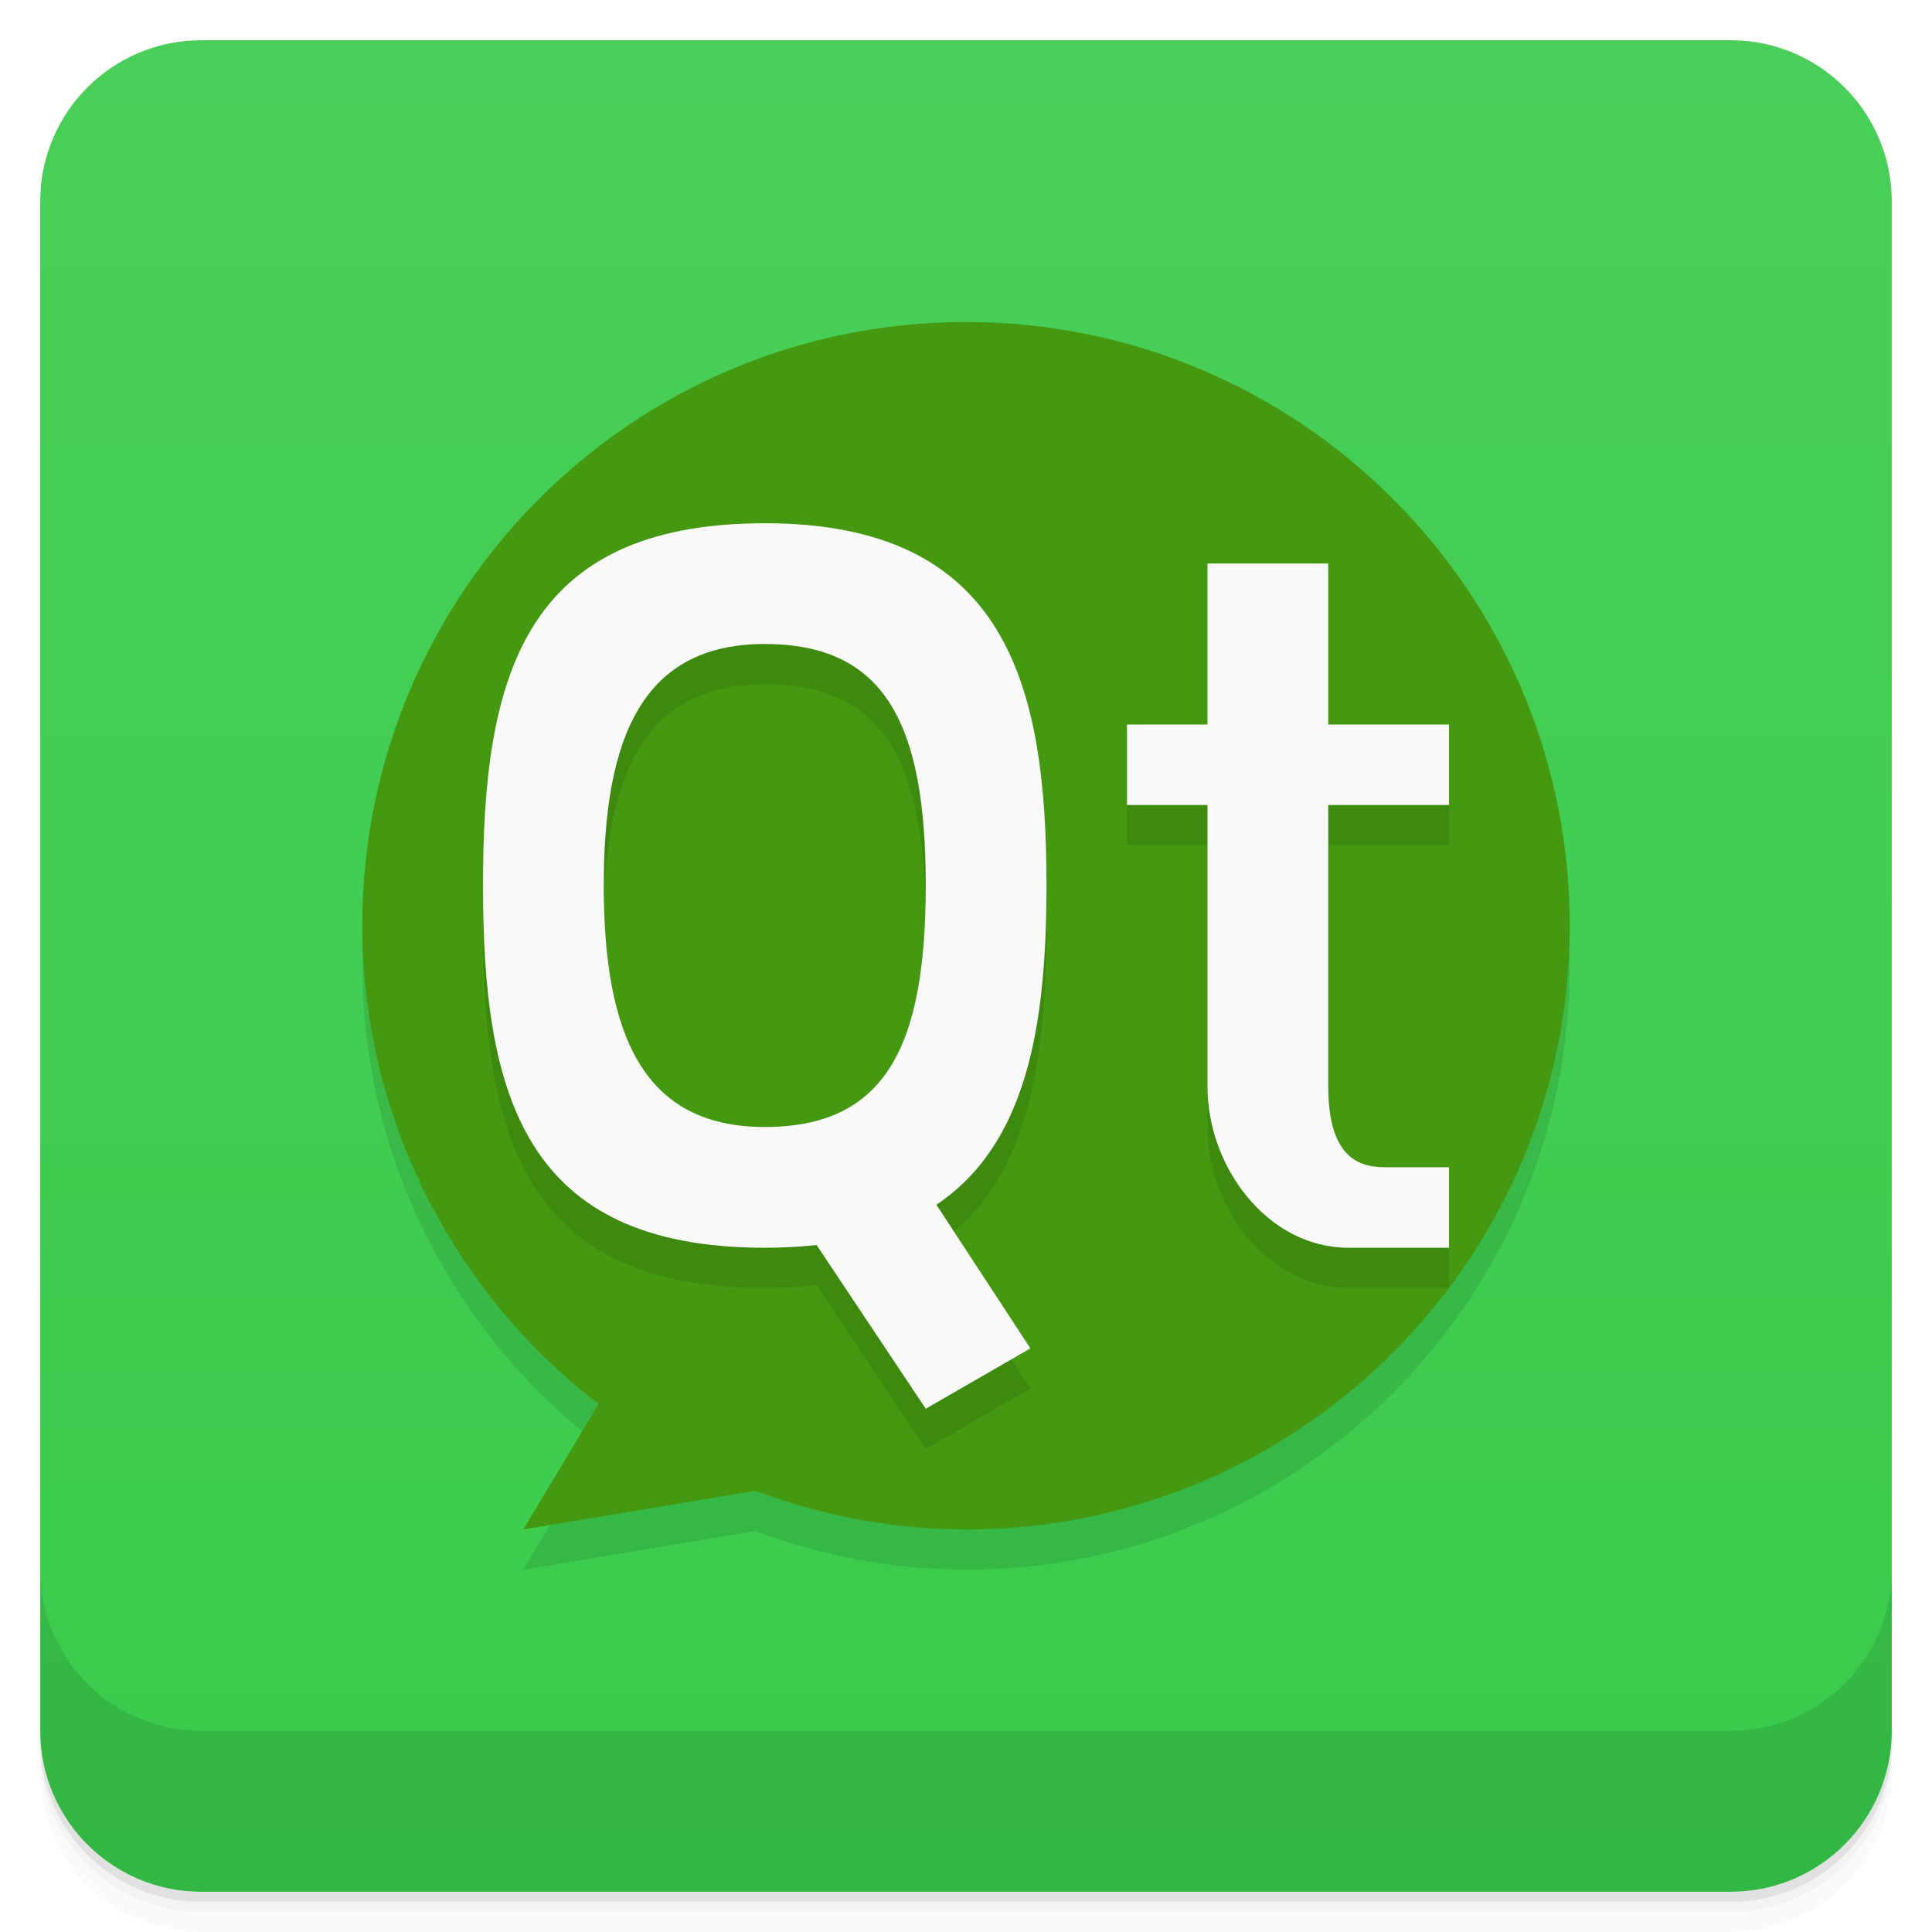
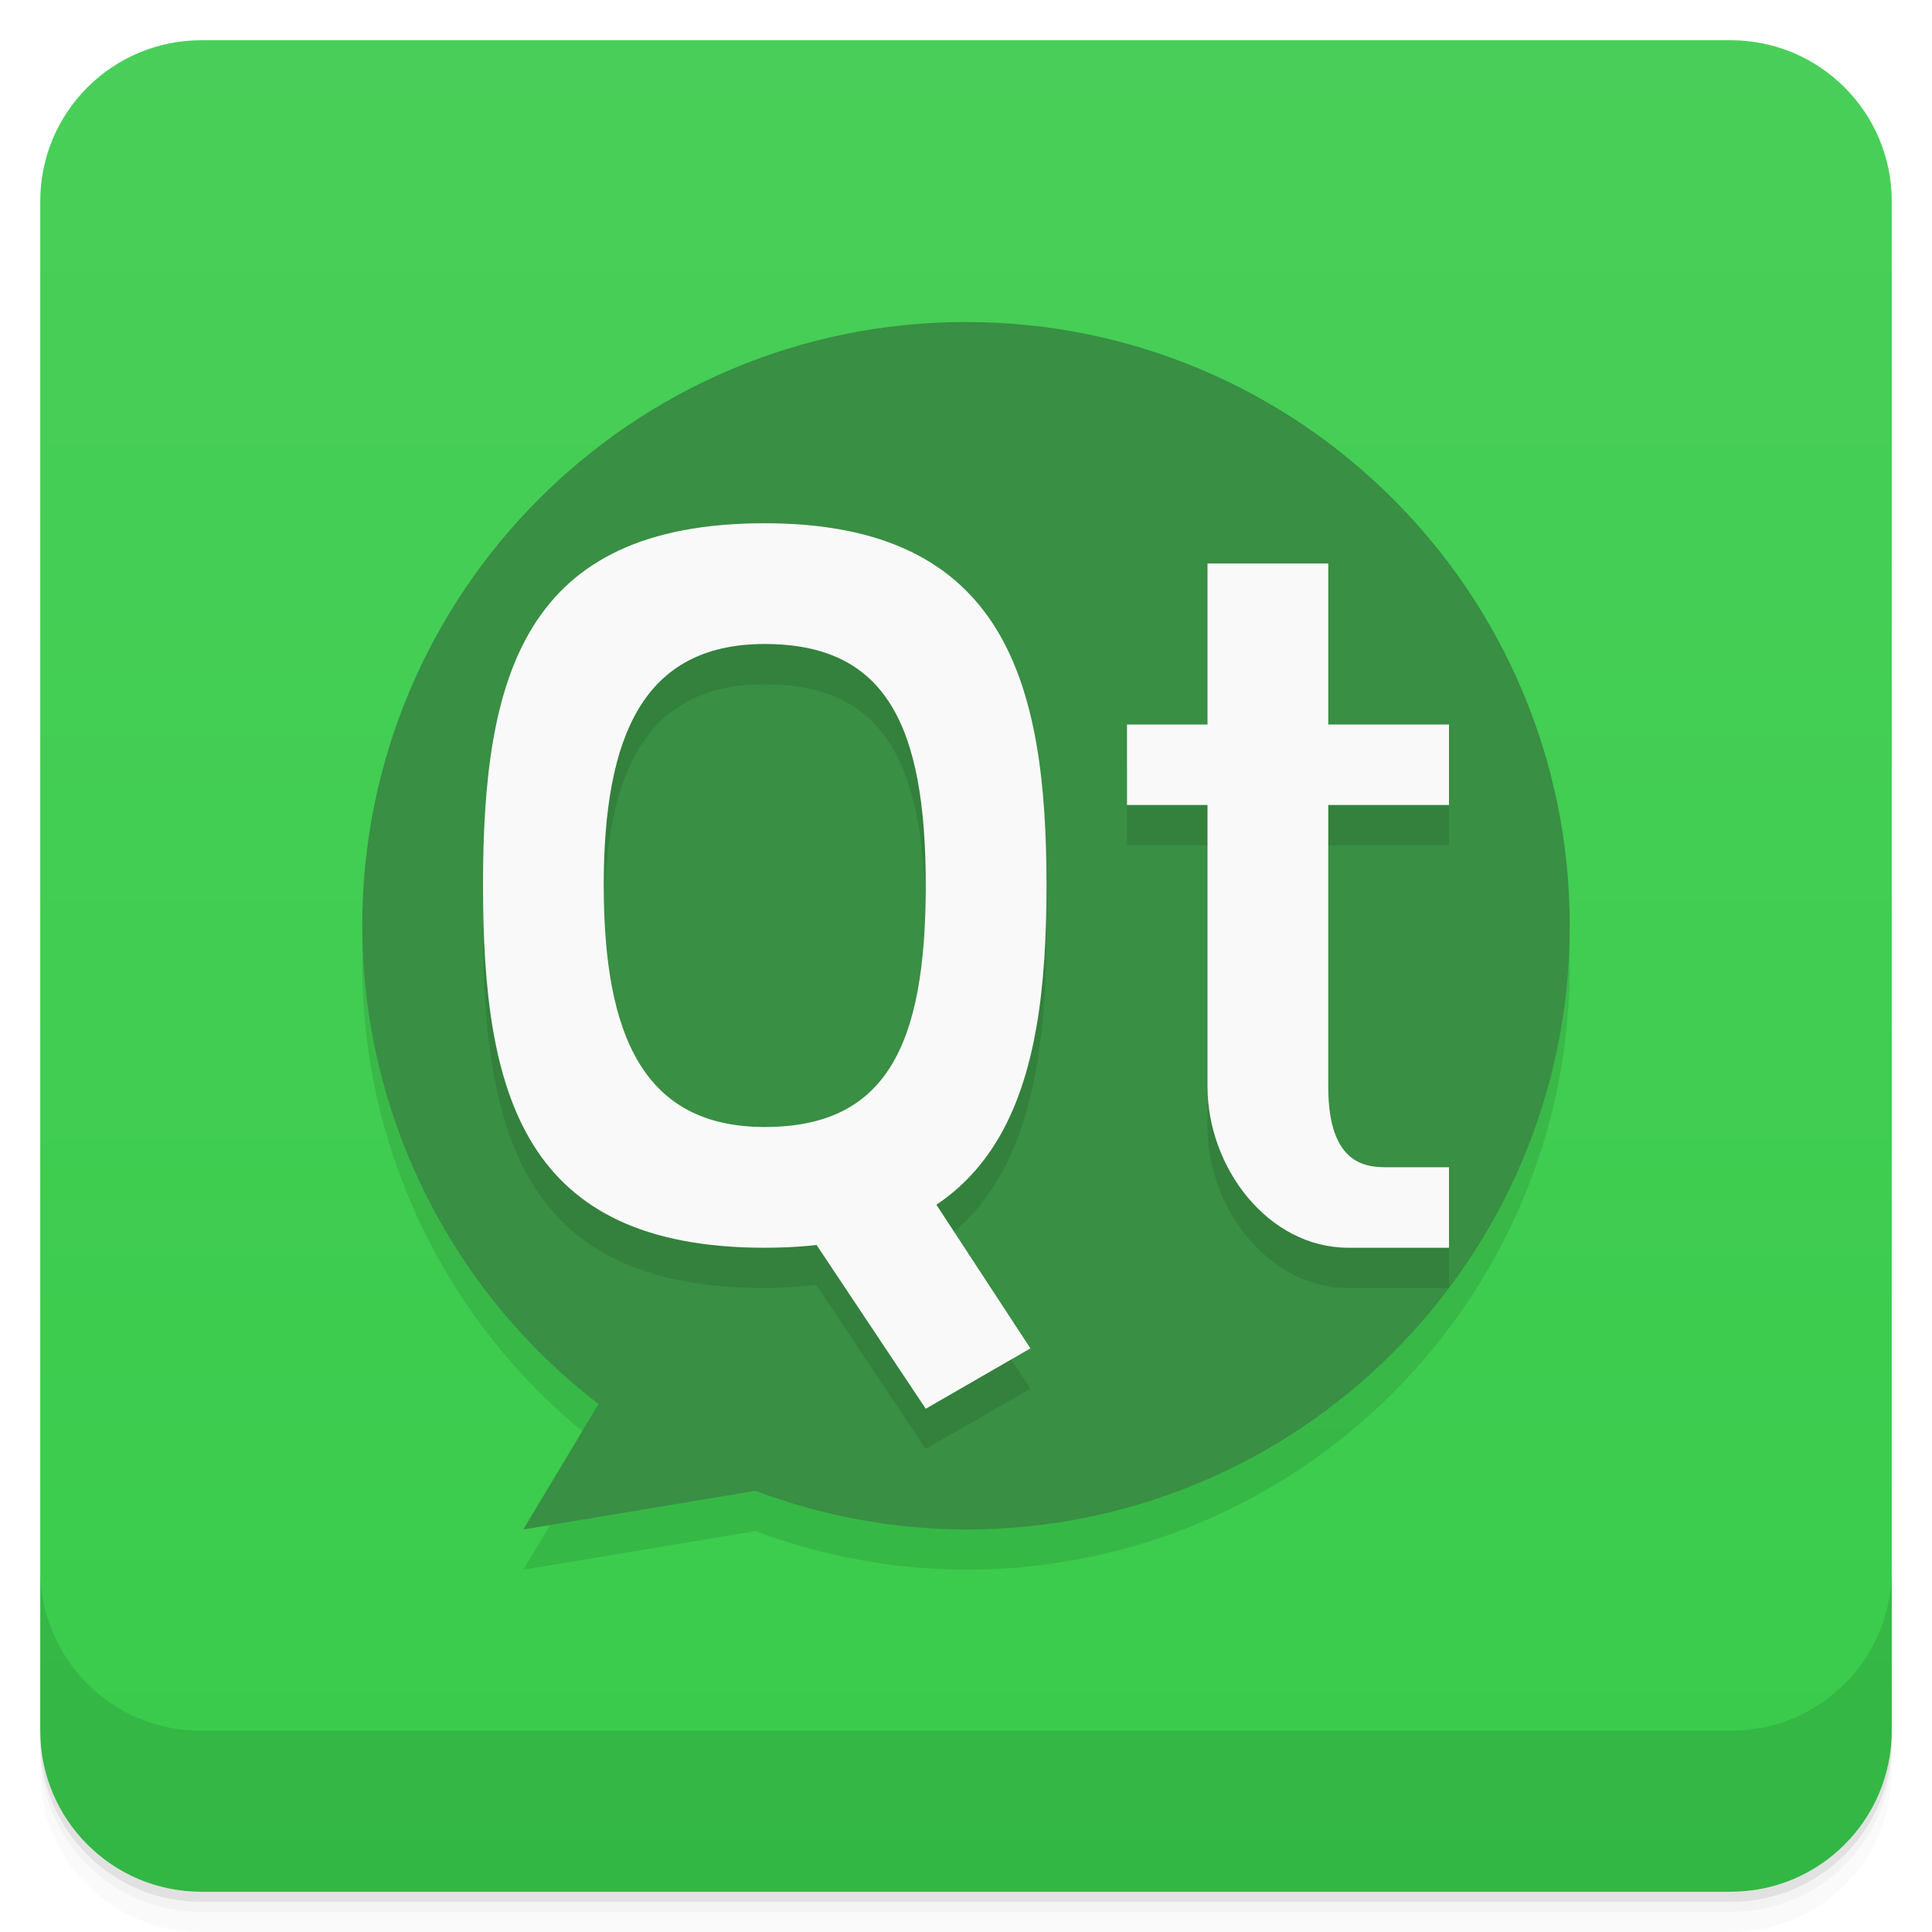
<svg xmlns="http://www.w3.org/2000/svg" version="1.1" viewBox="0 0 48 48">
  <defs>
    <linearGradient id="bg" x2="0" y1="1" y2="47" gradientUnits="userSpaceOnUse">
      <stop style="stop-color:#49cf59" offset="0" />
      <stop style="stop-color:#39cb4b" offset="1" />
    </linearGradient>
  </defs>
  <path d="m1 43v0.25c0 2.216 1.784 4 4 4h38c2.216 0 4-1.784 4-4v-0.25c0 2.216-1.784 4-4 4h-38c-2.216 0-4-1.784-4-4zm0 0.5v0.5c0 2.216 1.784 4 4 4h38c2.216 0 4-1.784 4-4v-0.5c0 2.216-1.784 4-4 4h-38c-2.216 0-4-1.784-4-4z" style="opacity:.02" />
  <path d="m1 43.25v0.25c0 2.216 1.784 4 4 4h38c2.216 0 4-1.784 4-4v-0.25c0 2.216-1.784 4-4 4h-38c-2.216 0-4-1.784-4-4z" style="opacity:.05" />
  <path d="m1 43v0.25c0 2.216 1.784 4 4 4h38c2.216 0 4-1.784 4-4v-0.25c0 2.216-1.784 4-4 4h-38c-2.216 0-4-1.784-4-4z" style="opacity:.1" />
  <rect x="1" y="1" width="46" height="46" rx="4" style="fill:url(#bg)" />
  <path d="m1 39v4c0 2.216 1.784 4 4 4h38c2.216 0 4-1.784 4-4v-4c0 2.216-1.784 4-4 4h-38c-2.216 0-4-1.784-4-4z" style="opacity:.1" />
  <path d="M 24,9 A 15,15 0 0 0 9,24 15,15 0 0 0 14.871,35.881 L 13,39 18.768,38.039 A 15,15 0 0 0 24,39 15,15 0 0 0 39,24 15,15 0 0 0 24,9 Z" style="opacity:.1;paint-order:normal" />
-   <path d="M 24,8 A 15,15 0 0 0 9,23 15,15 0 0 0 14.871,34.881 L 13,38 18.768,37.039 A 15,15 0 0 0 24,38 15,15 0 0 0 39,23 15,15 0 0 0 24,8 Z" style="fill:#491;paint-order:normal" />
+   <path d="M 24,8 A 15,15 0 0 0 9,23 15,15 0 0 0 14.871,34.881 L 13,38 18.768,37.039 A 15,15 0 0 0 24,38 15,15 0 0 0 39,23 15,15 0 0 0 24,8 Z" style="fill:#398f43;paint-order:normal" />
  <path d="m19 14c-6 0-7 3.814-7 9s1 9 7 9c0.459 0 0.879-0.033 1.281-0.078l2.719 4.078 2.6-1.5-2.336-3.57c2.259-1.514 2.736-4.484 2.736-7.93 0-5-1-9-7-9zm0 3c3 0 4 2 4 6s-1 6-4 6-4-2.255-4-6 1-6 4-6zm9 2v2h2v7c0 2 1.5 4 3.5 4h2.5v-2h-3v-9h3v-2z" style="opacity:.1;paint-order:normal" />
  <path d="m19 13c-6 0-7 3.814-7 9s1 9 7 9 7-4 7-9-1-9-7-9zm0 3c3 0 4 2 4 6s-1 6-4 6-4-2.255-4-6 1-6 4-6z" style="fill:#f9f9f9;paint-order:normal" />
  <path d="m19 29 3-1 3.6 5.5-2.6 1.5z" style="fill:#f9f9f9;paint-order:normal" />
  <path d="m30 14h3v4h3v2h-3v7c0 2 1 2 1.5 2h1.5v2h-2.5c-2 0-3.5-2-3.5-4v-7h-2v-2h2z" style="fill:#f9f9f9;stroke-width:.326" />
</svg>
